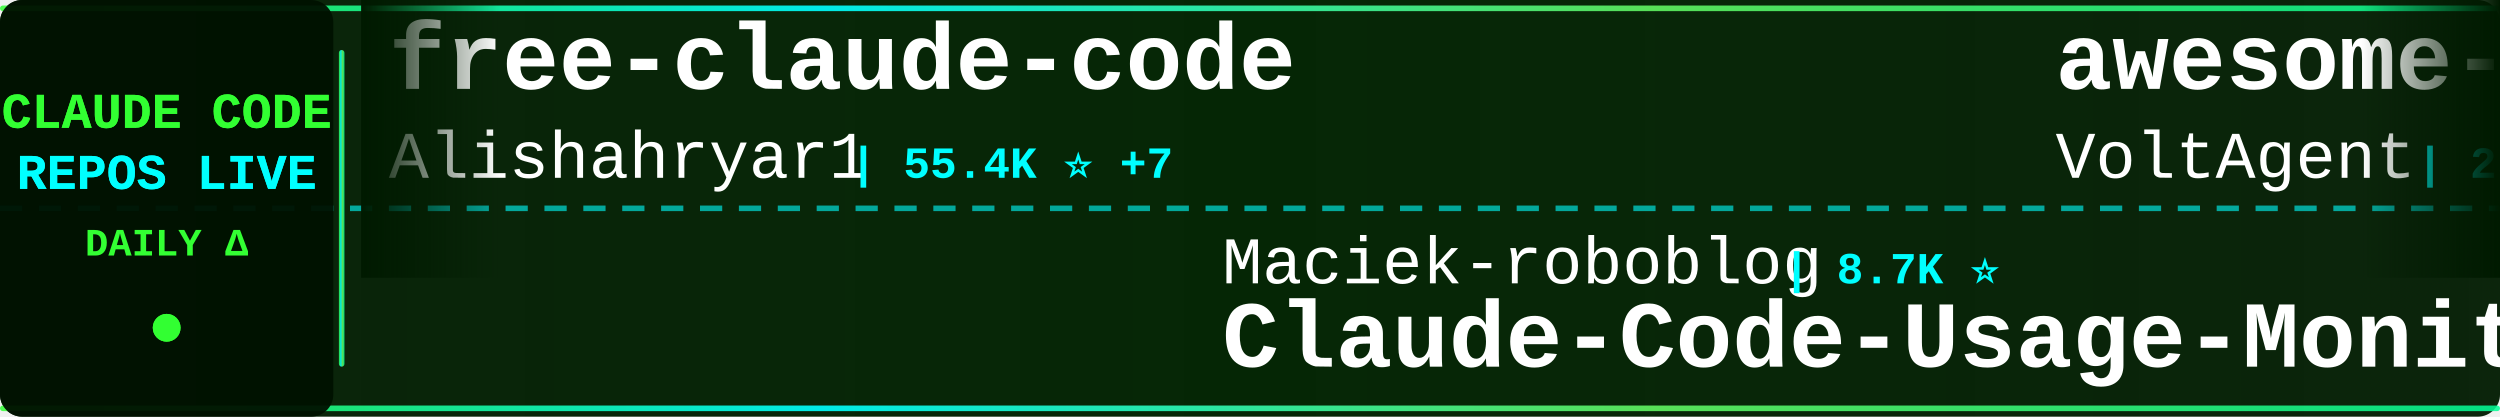
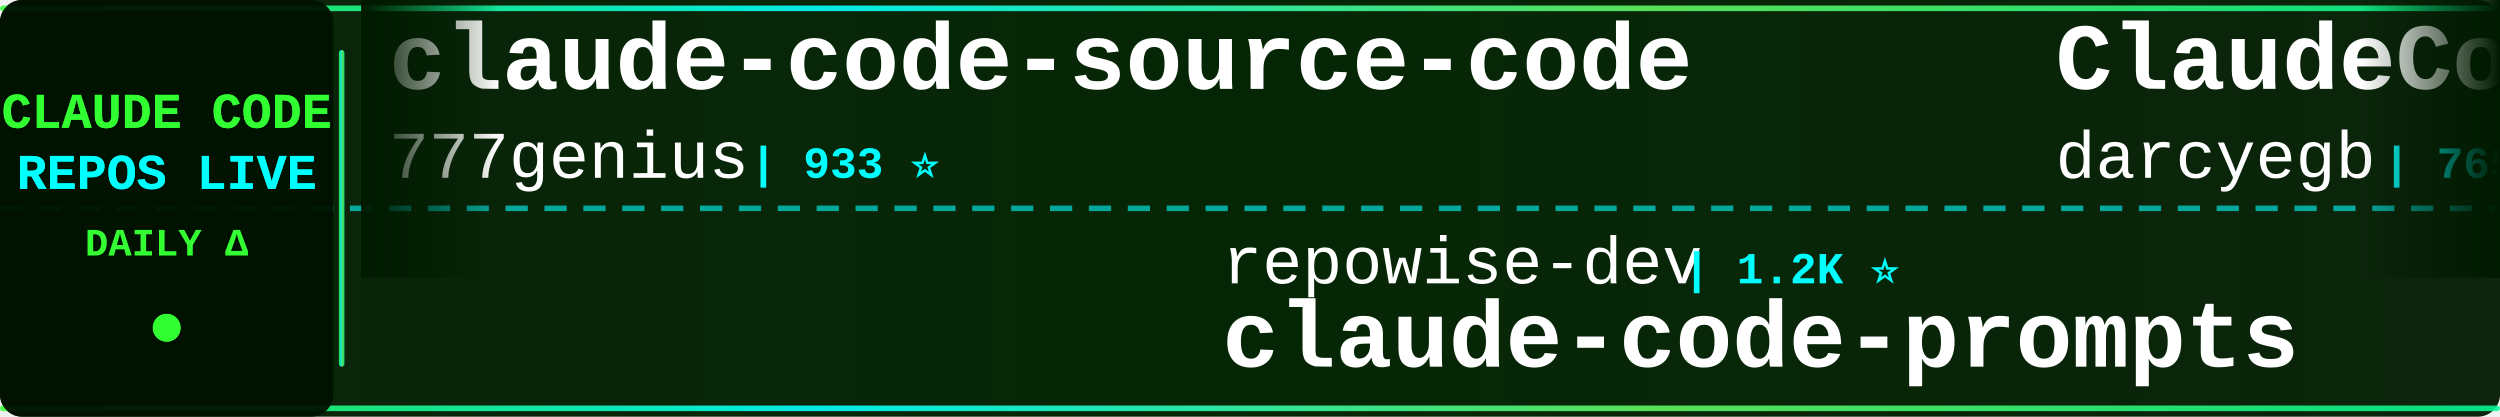
<svg xmlns="http://www.w3.org/2000/svg" width="900" height="150">
  <defs>
    <linearGradient id="tickerBg" x1="0%" y1="0%" x2="100%" y2="0%">
      <stop offset="0%" style="stop-color:#001a00;stop-opacity:0.95" />
      <stop offset="50%" style="stop-color:#002200;stop-opacity:0.98" />
      <stop offset="100%" style="stop-color:#001a00;stop-opacity:0.95" />
    </linearGradient>
    <linearGradient id="borderGrad" x1="0%" y1="0%" x2="100%" y2="0%">
      <stop offset="0%" style="stop-color:#33ff33;stop-opacity:0.85">
        <animate attributeName="stop-opacity" values="0.85;1;0.85" dur="2s" repeatCount="indefinite" />
      </stop>
      <stop offset="33%" style="stop-color:#00ffff;stop-opacity:0.9">
        <animate attributeName="stop-opacity" values="0.9;1;0.9" dur="2.2s" repeatCount="indefinite" />
      </stop>
      <stop offset="66%" style="stop-color:#66ff66;stop-opacity:0.85">
        <animate attributeName="stop-opacity" values="0.85;1;0.85" dur="1.8s" repeatCount="indefinite" />
      </stop>
      <stop offset="100%" style="stop-color:#00ff99;stop-opacity:0.85">
        <animate attributeName="stop-opacity" values="0.85;1;0.85" dur="2s" repeatCount="indefinite" />
      </stop>
    </linearGradient>
    <filter id="textGlow">
      <feGaussianBlur stdDeviation="0.1" result="coloredBlur" />
      <feMerge>
        <feMergeNode in="coloredBlur" />
        <feMergeNode in="SourceGraphic" />
      </feMerge>
    </filter>
    <filter id="metricGlow">
      <feGaussianBlur stdDeviation="0.2" result="coloredBlur" />
      <feMerge>
        <feMergeNode in="coloredBlur" />
        <feMergeNode in="SourceGraphic" />
      </feMerge>
    </filter>
    <linearGradient id="leftFade" x1="0%" y1="0%" x2="100%" y2="0%">
      <stop offset="0%" style="stop-color:#001a00;stop-opacity:1" />
      <stop offset="100%" style="stop-color:#001a00;stop-opacity:0" />
    </linearGradient>
    <linearGradient id="rightFade" x1="0%" y1="0%" x2="100%" y2="0%">
      <stop offset="0%" style="stop-color:#001a00;stop-opacity:0" />
      <stop offset="100%" style="stop-color:#001a00;stop-opacity:1" />
    </linearGradient>
  </defs>
  <rect width="900" height="150" fill="url(#tickerBg)" rx="8" />
  <rect x="0" y="2" width="900" height="2" fill="url(#borderGrad)" rx="1" />
  <rect x="0" y="146" width="900" height="2" fill="url(#borderGrad)" rx="1" />
  <line x1="0" y1="75" x2="900" y2="75" stroke="#00ffff" stroke-width="2" stroke-dasharray="8 6" opacity="0.6" />
  <rect x="0" y="0" width="120" height="150" fill="#001100" opacity="0.95" rx="8" />
  <text x="60" y="46" font-family="'Courier New', monospace" font-size="18" font-weight="bold" fill="#33ff33" text-anchor="middle" filter="url(#textGlow)">
    CLAUDE CODE
  </text>
  <text x="60" y="68" font-family="'Courier New', monospace" font-size="18" font-weight="bold" fill="#00ffff" text-anchor="middle" filter="url(#textGlow)">
    REPOS LIVE
  </text>
  <text x="60" y="92" font-family="'Courier New', monospace" font-size="14" font-weight="bold" fill="#33ff33" text-anchor="middle">
    DAILY Δ
  </text>
  <circle cx="60" cy="118" r="5" fill="#33ff33" filter="url(#metricGlow)">
    <animate attributeName="r" values="4;6;4" dur="1.5s" repeatCount="indefinite" />
    <animate attributeName="opacity" values="0.6;1;0.6" dur="1.5s" repeatCount="indefinite" />
  </circle>
  <rect x="122" y="18" width="2" height="114" fill="url(#borderGrad)" rx="1" />
  <clipPath id="tickerClip">
    <rect x="130" y="0" width="770" height="150" />
  </clipPath>
  <g clip-path="url(#tickerClip)">
    <g id="tickerItems">
      <animateTransform attributeName="transform" attributeType="XML" type="translate" from="0 0" to="-3000 0" dur="54s" repeatCount="indefinite" />
      <g transform="translate(0, 0)">
-         <text x="140" y="32" font-family="'Courier New', monospace" font-size="34" font-weight="bold" fill="#ffffff">free-claude-code</text>
-         <text x="140" y="64" font-family="'Courier New', monospace" font-size="24" font-weight="normal" fill="#ffffff" opacity="1.0">Alishahryar1</text>
-         <text x="306" y="64" font-family="'Courier New', monospace" font-size="16" font-weight="bold" fill="#00ffff"> | 55.4K ⭐ +7</text>
+         <text x="140" y="32" font-family="'Courier New', monospace" font-size="34" font-weight="bold" fill="#ffffff">claude-code-source-code</text>
+         <text x="140" y="64" font-family="'Courier New', monospace" font-size="24" font-weight="normal" fill="#ffffff" opacity="1.0">777genius</text>
+         <text x="270" y="64" font-family="'Courier New', monospace" font-size="16" font-weight="bold" fill="#00ffff"> | 933 ⭐</text>
      </g>
      <g transform="translate(300, 0)">
-         <text x="140" y="102" font-family="'Courier New', monospace" font-size="24" font-weight="normal" fill="#ffffff" opacity="1.0">Maciek-roboblog</text>
-         <text x="342" y="102" font-family="'Courier New', monospace" font-size="16" font-weight="bold" fill="#00ffff"> | 8.7K ⭐</text>
-         <text x="140" y="132" font-family="'Courier New', monospace" font-size="34" font-weight="bold" fill="#ffffff">Claude-Code-Usage-Monito...</text>
+         <text x="140" y="102" font-family="'Courier New', monospace" font-size="24" font-weight="normal" fill="#ffffff" opacity="1.0">repowise-dev</text>
+         <text x="306" y="102" font-family="'Courier New', monospace" font-size="16" font-weight="bold" fill="#00ffff"> | 1.2K ⭐</text>
+         <text x="140" y="132" font-family="'Courier New', monospace" font-size="34" font-weight="bold" fill="#ffffff">claude-code-prompts</text>
      </g>
      <g transform="translate(600, 0)">
-         <text x="140" y="32" font-family="'Courier New', monospace" font-size="34" font-weight="bold" fill="#ffffff">awesome-claude-code-suba...</text>
-         <text x="140" y="64" font-family="'Courier New', monospace" font-size="24" font-weight="normal" fill="#ffffff" opacity="1.0">VoltAgent</text>
-         <text x="270" y="64" font-family="'Courier New', monospace" font-size="16" font-weight="bold" fill="#00ffff"> | 25.2K ⭐ +5</text>
+         <text x="140" y="32" font-family="'Courier New', monospace" font-size="34" font-weight="bold" fill="#ffffff">ClaudeCodeAgents</text>
+         <text x="140" y="64" font-family="'Courier New', monospace" font-size="24" font-weight="normal" fill="#ffffff" opacity="1.0">darcyegb</text>
+         <text x="258" y="64" font-family="'Courier New', monospace" font-size="16" font-weight="bold" fill="#00ffff"> | 765 ⭐</text>
      </g>
      <g transform="translate(900, 0)">
-         <text x="140" y="102" font-family="'Courier New', monospace" font-size="24" font-weight="normal" fill="#ffffff" opacity="1.0">oboard</text>
-         <text x="234" y="102" font-family="'Courier New', monospace" font-size="16" font-weight="bold" fill="#00ffff"> | 3.3K ⭐ +1</text>
-         <text x="140" y="132" font-family="'Courier New', monospace" font-size="34" font-weight="bold" fill="#ffffff">claude-code-rev</text>
+         <text x="140" y="102" font-family="'Courier New', monospace" font-size="24" font-weight="normal" fill="#ffffff" opacity="1.0">Alishahryar1</text>
+         <text x="306" y="102" font-family="'Courier New', monospace" font-size="16" font-weight="bold" fill="#00ffff"> | 55.4K ⭐ +15</text>
+         <text x="140" y="132" font-family="'Courier New', monospace" font-size="34" font-weight="bold" fill="#ffffff">free-claude-code</text>
      </g>
      <g transform="translate(1200, 0)">
-         <text x="140" y="32" font-family="'Courier New', monospace" font-size="34" font-weight="bold" fill="#ffffff">claude_code_src</text>
-         <text x="140" y="64" font-family="'Courier New', monospace" font-size="24" font-weight="normal" fill="#ffffff" opacity="1.0">ponponon</text>
-         <text x="258" y="64" font-family="'Courier New', monospace" font-size="16" font-weight="bold" fill="#00ffff"> | 2.3K ⭐ -1</text>
+         <text x="140" y="32" font-family="'Courier New', monospace" font-size="34" font-weight="bold" fill="#ffffff">ECC</text>
+         <text x="140" y="64" font-family="'Courier New', monospace" font-size="24" font-weight="normal" fill="#ffffff" opacity="1.0">affaan-m</text>
+         <text x="258" y="64" font-family="'Courier New', monospace" font-size="16" font-weight="bold" fill="#00ffff"> | 262.8K ⭐ +177</text>
      </g>
      <g transform="translate(1500, 0)">
-         <text x="140" y="102" font-family="'Courier New', monospace" font-size="24" font-weight="normal" fill="#ffffff" opacity="1.0">anthropics</text>
-         <text x="282" y="102" font-family="'Courier New', monospace" font-size="16" font-weight="bold" fill="#00ffff"> | 6.2K ⭐ +2</text>
-         <text x="140" y="132" font-family="'Courier New', monospace" font-size="34" font-weight="bold" fill="#ffffff">claude-code-security-rev...</text>
+         <text x="140" y="102" font-family="'Courier New', monospace" font-size="24" font-weight="normal" fill="#ffffff" opacity="1.0">multica-ai</text>
+         <text x="282" y="102" font-family="'Courier New', monospace" font-size="16" font-weight="bold" fill="#00ffff"> | 214.1K ⭐ +37</text>
+         <text x="140" y="132" font-family="'Courier New', monospace" font-size="34" font-weight="bold" fill="#ffffff">andrej-karpathy-skills</text>
      </g>
      <g transform="translate(1800, 0)">
-         <text x="140" y="32" font-family="'Courier New', monospace" font-size="34" font-weight="bold" fill="#ffffff">claude-code-source-code-...</text>
-         <text x="140" y="64" font-family="'Courier New', monospace" font-size="24" font-weight="normal" fill="#ffffff" opacity="1.0">ghuntley</text>
-         <text x="258" y="64" font-family="'Courier New', monospace" font-size="16" font-weight="bold" fill="#00ffff"> | 992 ⭐</text>
+         <text x="140" y="32" font-family="'Courier New', monospace" font-size="34" font-weight="bold" fill="#ffffff">claude-code-router</text>
+         <text x="140" y="64" font-family="'Courier New', monospace" font-size="24" font-weight="normal" fill="#ffffff" opacity="1.0">musistudio</text>
+         <text x="282" y="64" font-family="'Courier New', monospace" font-size="16" font-weight="bold" fill="#00ffff"> | 37.3K ⭐ +4</text>
      </g>
      <g transform="translate(2100, 0)">
        <text x="140" y="102" font-family="'Courier New', monospace" font-size="24" font-weight="normal" fill="#ffffff" opacity="1.0">ccplugins</text>
        <text x="270" y="102" font-family="'Courier New', monospace" font-size="16" font-weight="bold" fill="#00ffff"> | 947 ⭐</text>
        <text x="140" y="132" font-family="'Courier New', monospace" font-size="34" font-weight="bold" fill="#ffffff">awesome-claude-code-plug...</text>
      </g>
      <g transform="translate(2400, 0)">
-         <text x="140" y="32" font-family="'Courier New', monospace" font-size="34" font-weight="bold" fill="#ffffff">Claude-Code</text>
-         <text x="140" y="64" font-family="'Courier New', monospace" font-size="24" font-weight="normal" fill="#ffffff" opacity="1.0">OrcaWhisper</text>
-         <text x="294" y="64" font-family="'Courier New', monospace" font-size="16" font-weight="bold" fill="#00ffff"> | 98 ⭐ +1</text>
+         <text x="140" y="32" font-family="'Courier New', monospace" font-size="34" font-weight="bold" fill="#ffffff">claude-code-from-source</text>
+         <text x="140" y="64" font-family="'Courier New', monospace" font-size="24" font-weight="normal" fill="#ffffff" opacity="1.0">alejandrobalderas</text>
+         <text x="366" y="64" font-family="'Courier New', monospace" font-size="16" font-weight="bold" fill="#00ffff"> | 2.8K ⭐ +1</text>
      </g>
      <g transform="translate(2700, 0)">
-         <text x="140" y="102" font-family="'Courier New', monospace" font-size="24" font-weight="normal" fill="#ffffff" opacity="1.0">feiskyer</text>
-         <text x="258" y="102" font-family="'Courier New', monospace" font-size="16" font-weight="bold" fill="#00ffff"> | 1.7K ⭐ -1</text>
-         <text x="140" y="132" font-family="'Courier New', monospace" font-size="34" font-weight="bold" fill="#ffffff">claude-code-settings</text>
+         <text x="140" y="102" font-family="'Courier New', monospace" font-size="24" font-weight="normal" fill="#ffffff" opacity="1.0">disler</text>
+         <text x="234" y="102" font-family="'Courier New', monospace" font-size="16" font-weight="bold" fill="#00ffff"> | 1.7K ⭐ +1</text>
+         <text x="140" y="132" font-family="'Courier New', monospace" font-size="34" font-weight="bold" fill="#ffffff">pi-vs-claude-code</text>
      </g>
      <g transform="translate(3000, 0)">
-         <text x="140" y="32" font-family="'Courier New', monospace" font-size="34" font-weight="bold" fill="#ffffff">free-claude-code</text>
-         <text x="140" y="64" font-family="'Courier New', monospace" font-size="24" font-weight="normal" fill="#ffffff" opacity="1.0">Alishahryar1</text>
-         <text x="306" y="64" font-family="'Courier New', monospace" font-size="16" font-weight="bold" fill="#00ffff"> | 55.4K ⭐ +7</text>
+         <text x="140" y="32" font-family="'Courier New', monospace" font-size="34" font-weight="bold" fill="#ffffff">claude-code-source-code</text>
+         <text x="140" y="64" font-family="'Courier New', monospace" font-size="24" font-weight="normal" fill="#ffffff" opacity="1.0">777genius</text>
+         <text x="270" y="64" font-family="'Courier New', monospace" font-size="16" font-weight="bold" fill="#00ffff"> | 933 ⭐</text>
      </g>
      <g transform="translate(3300, 0)">
-         <text x="140" y="102" font-family="'Courier New', monospace" font-size="24" font-weight="normal" fill="#ffffff" opacity="1.0">Maciek-roboblog</text>
-         <text x="342" y="102" font-family="'Courier New', monospace" font-size="16" font-weight="bold" fill="#00ffff"> | 8.7K ⭐</text>
-         <text x="140" y="132" font-family="'Courier New', monospace" font-size="34" font-weight="bold" fill="#ffffff">Claude-Code-Usage-Monito...</text>
+         <text x="140" y="102" font-family="'Courier New', monospace" font-size="24" font-weight="normal" fill="#ffffff" opacity="1.0">repowise-dev</text>
+         <text x="306" y="102" font-family="'Courier New', monospace" font-size="16" font-weight="bold" fill="#00ffff"> | 1.2K ⭐</text>
+         <text x="140" y="132" font-family="'Courier New', monospace" font-size="34" font-weight="bold" fill="#ffffff">claude-code-prompts</text>
      </g>
      <g transform="translate(3600, 0)">
-         <text x="140" y="32" font-family="'Courier New', monospace" font-size="34" font-weight="bold" fill="#ffffff">awesome-claude-code-suba...</text>
-         <text x="140" y="64" font-family="'Courier New', monospace" font-size="24" font-weight="normal" fill="#ffffff" opacity="1.0">VoltAgent</text>
-         <text x="270" y="64" font-family="'Courier New', monospace" font-size="16" font-weight="bold" fill="#00ffff"> | 25.2K ⭐ +5</text>
+         <text x="140" y="32" font-family="'Courier New', monospace" font-size="34" font-weight="bold" fill="#ffffff">ClaudeCodeAgents</text>
+         <text x="140" y="64" font-family="'Courier New', monospace" font-size="24" font-weight="normal" fill="#ffffff" opacity="1.0">darcyegb</text>
+         <text x="258" y="64" font-family="'Courier New', monospace" font-size="16" font-weight="bold" fill="#00ffff"> | 765 ⭐</text>
      </g>
      <g transform="translate(3900, 0)">
-         <text x="140" y="102" font-family="'Courier New', monospace" font-size="24" font-weight="normal" fill="#ffffff" opacity="1.0">oboard</text>
-         <text x="234" y="102" font-family="'Courier New', monospace" font-size="16" font-weight="bold" fill="#00ffff"> | 3.3K ⭐ +1</text>
-         <text x="140" y="132" font-family="'Courier New', monospace" font-size="34" font-weight="bold" fill="#ffffff">claude-code-rev</text>
+         <text x="140" y="102" font-family="'Courier New', monospace" font-size="24" font-weight="normal" fill="#ffffff" opacity="1.0">Alishahryar1</text>
+         <text x="306" y="102" font-family="'Courier New', monospace" font-size="16" font-weight="bold" fill="#00ffff"> | 55.4K ⭐ +15</text>
+         <text x="140" y="132" font-family="'Courier New', monospace" font-size="34" font-weight="bold" fill="#ffffff">free-claude-code</text>
      </g>
    </g>
  </g>
  <rect x="130" y="0" width="50" height="100" fill="url(#leftFade)" />
  <rect x="850" y="0" width="50" height="100" fill="url(#rightFade)" />
</svg>
